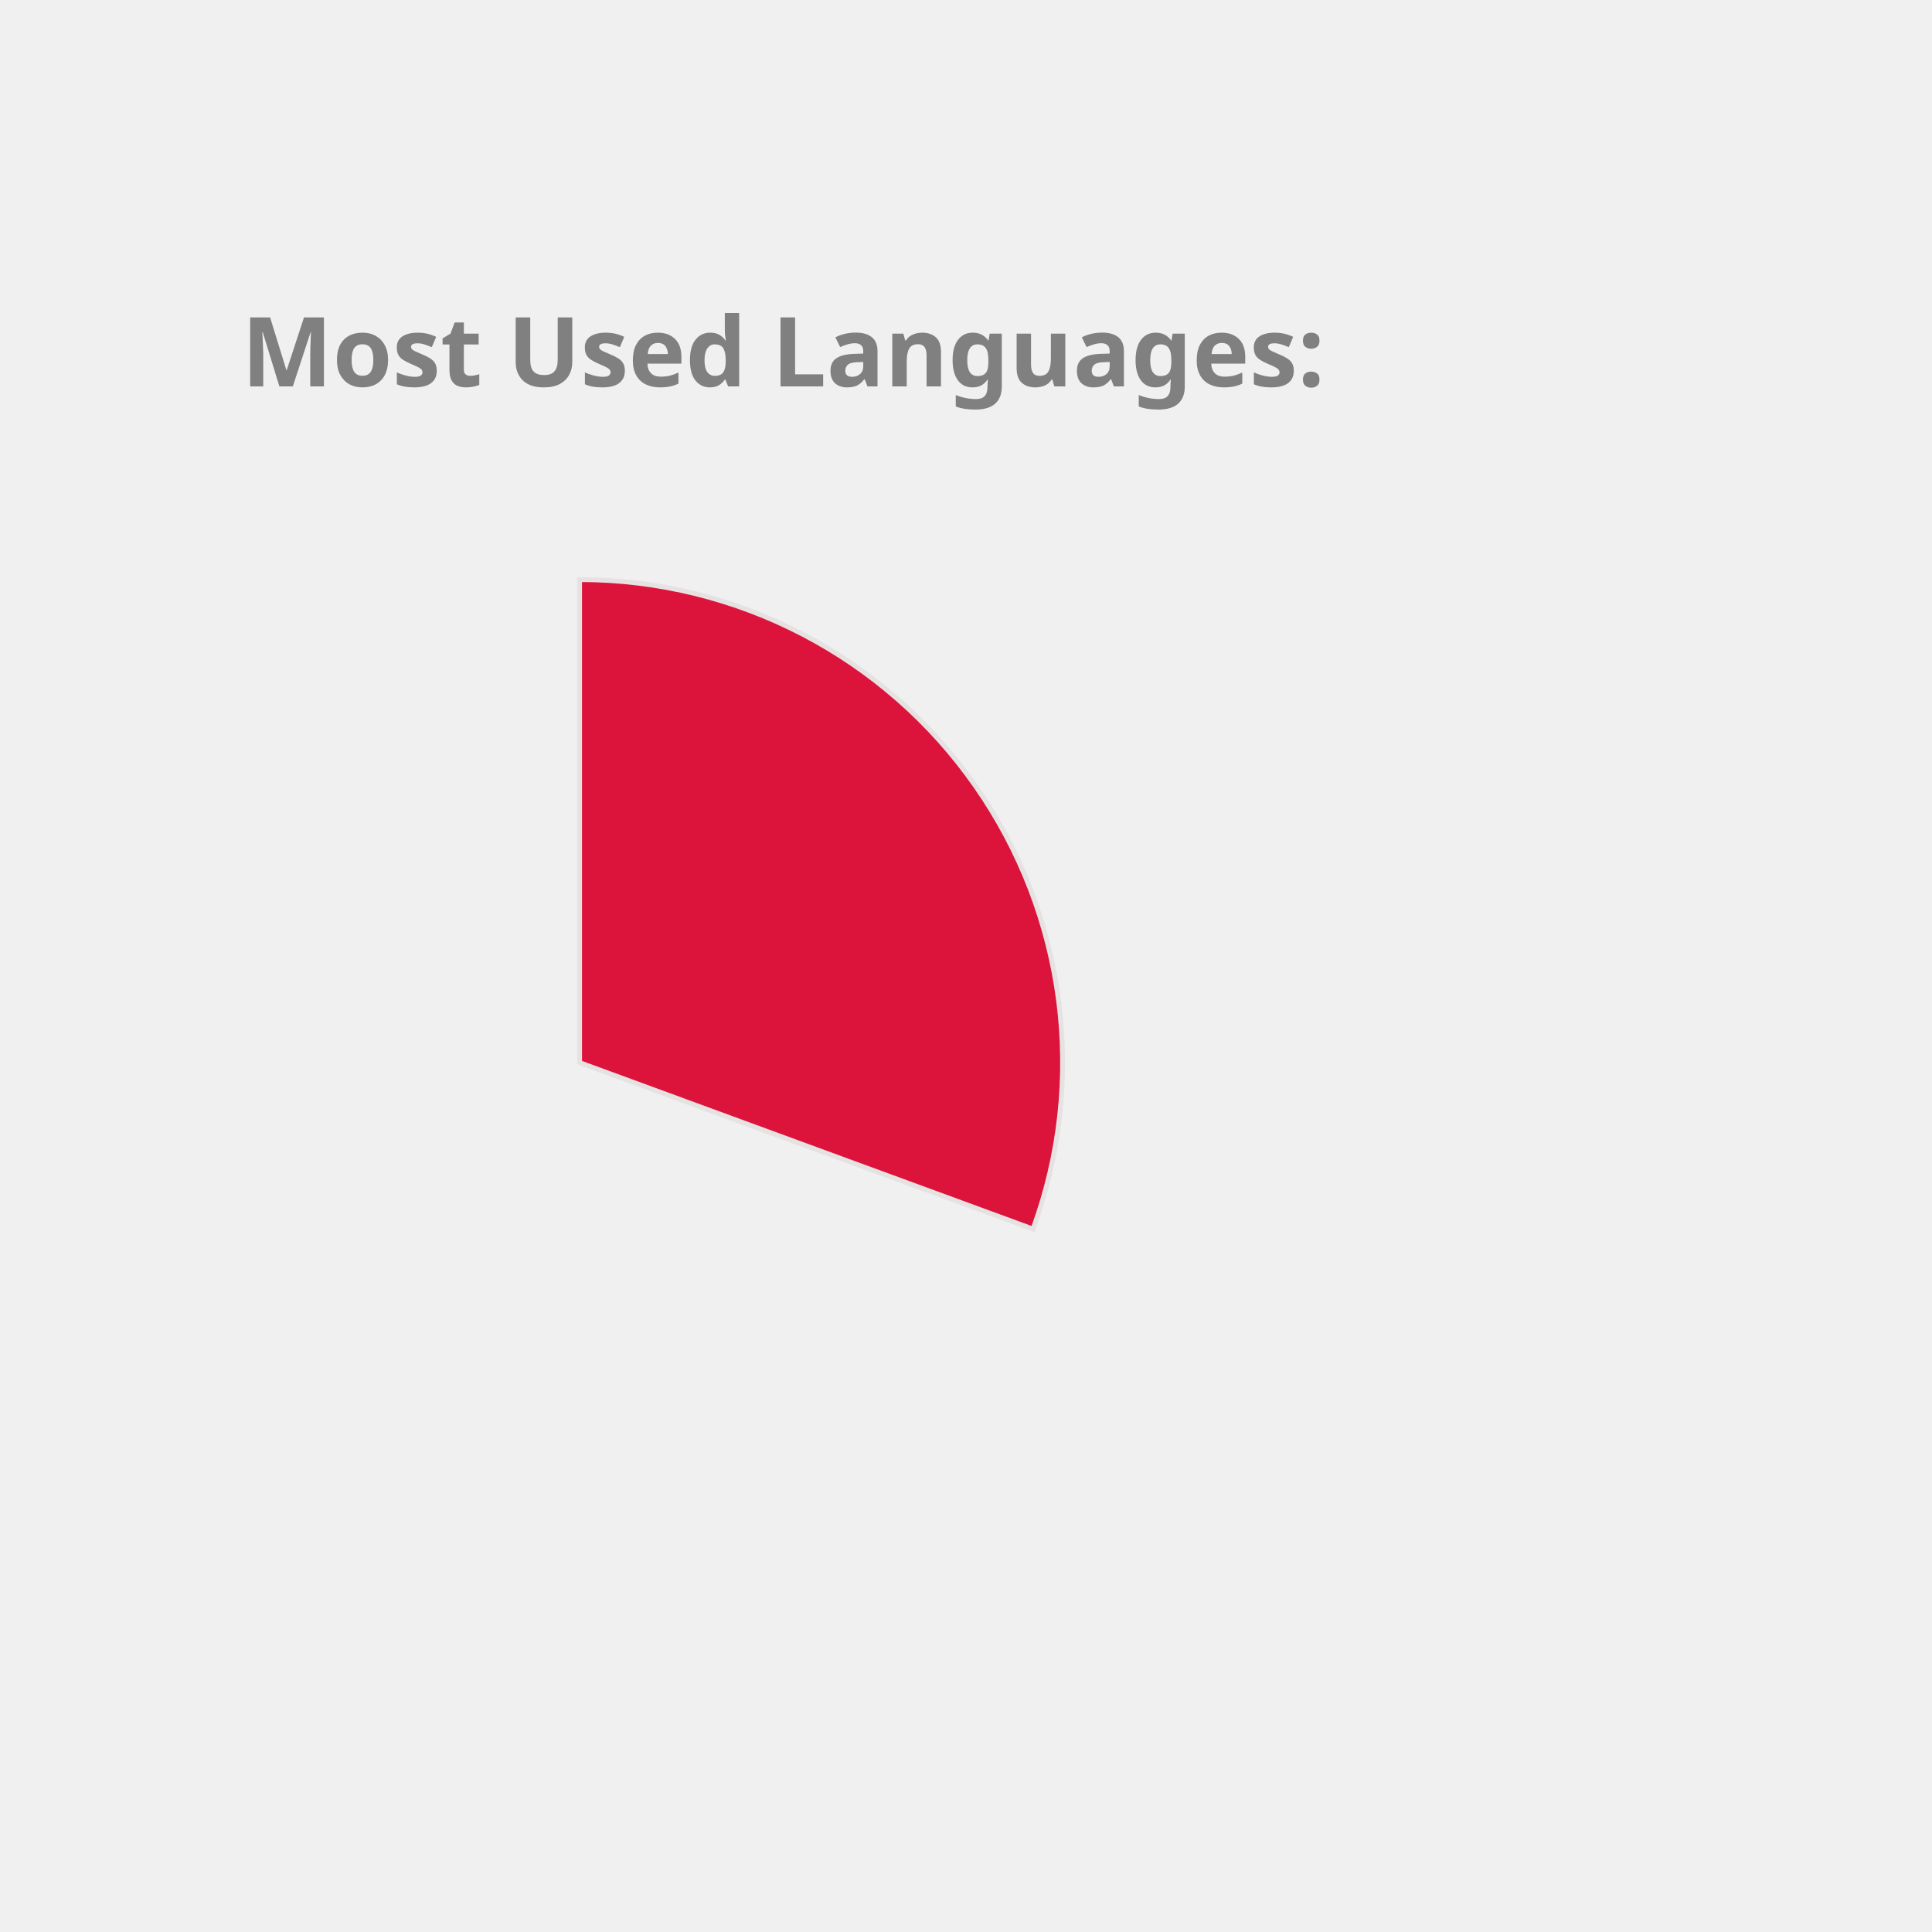
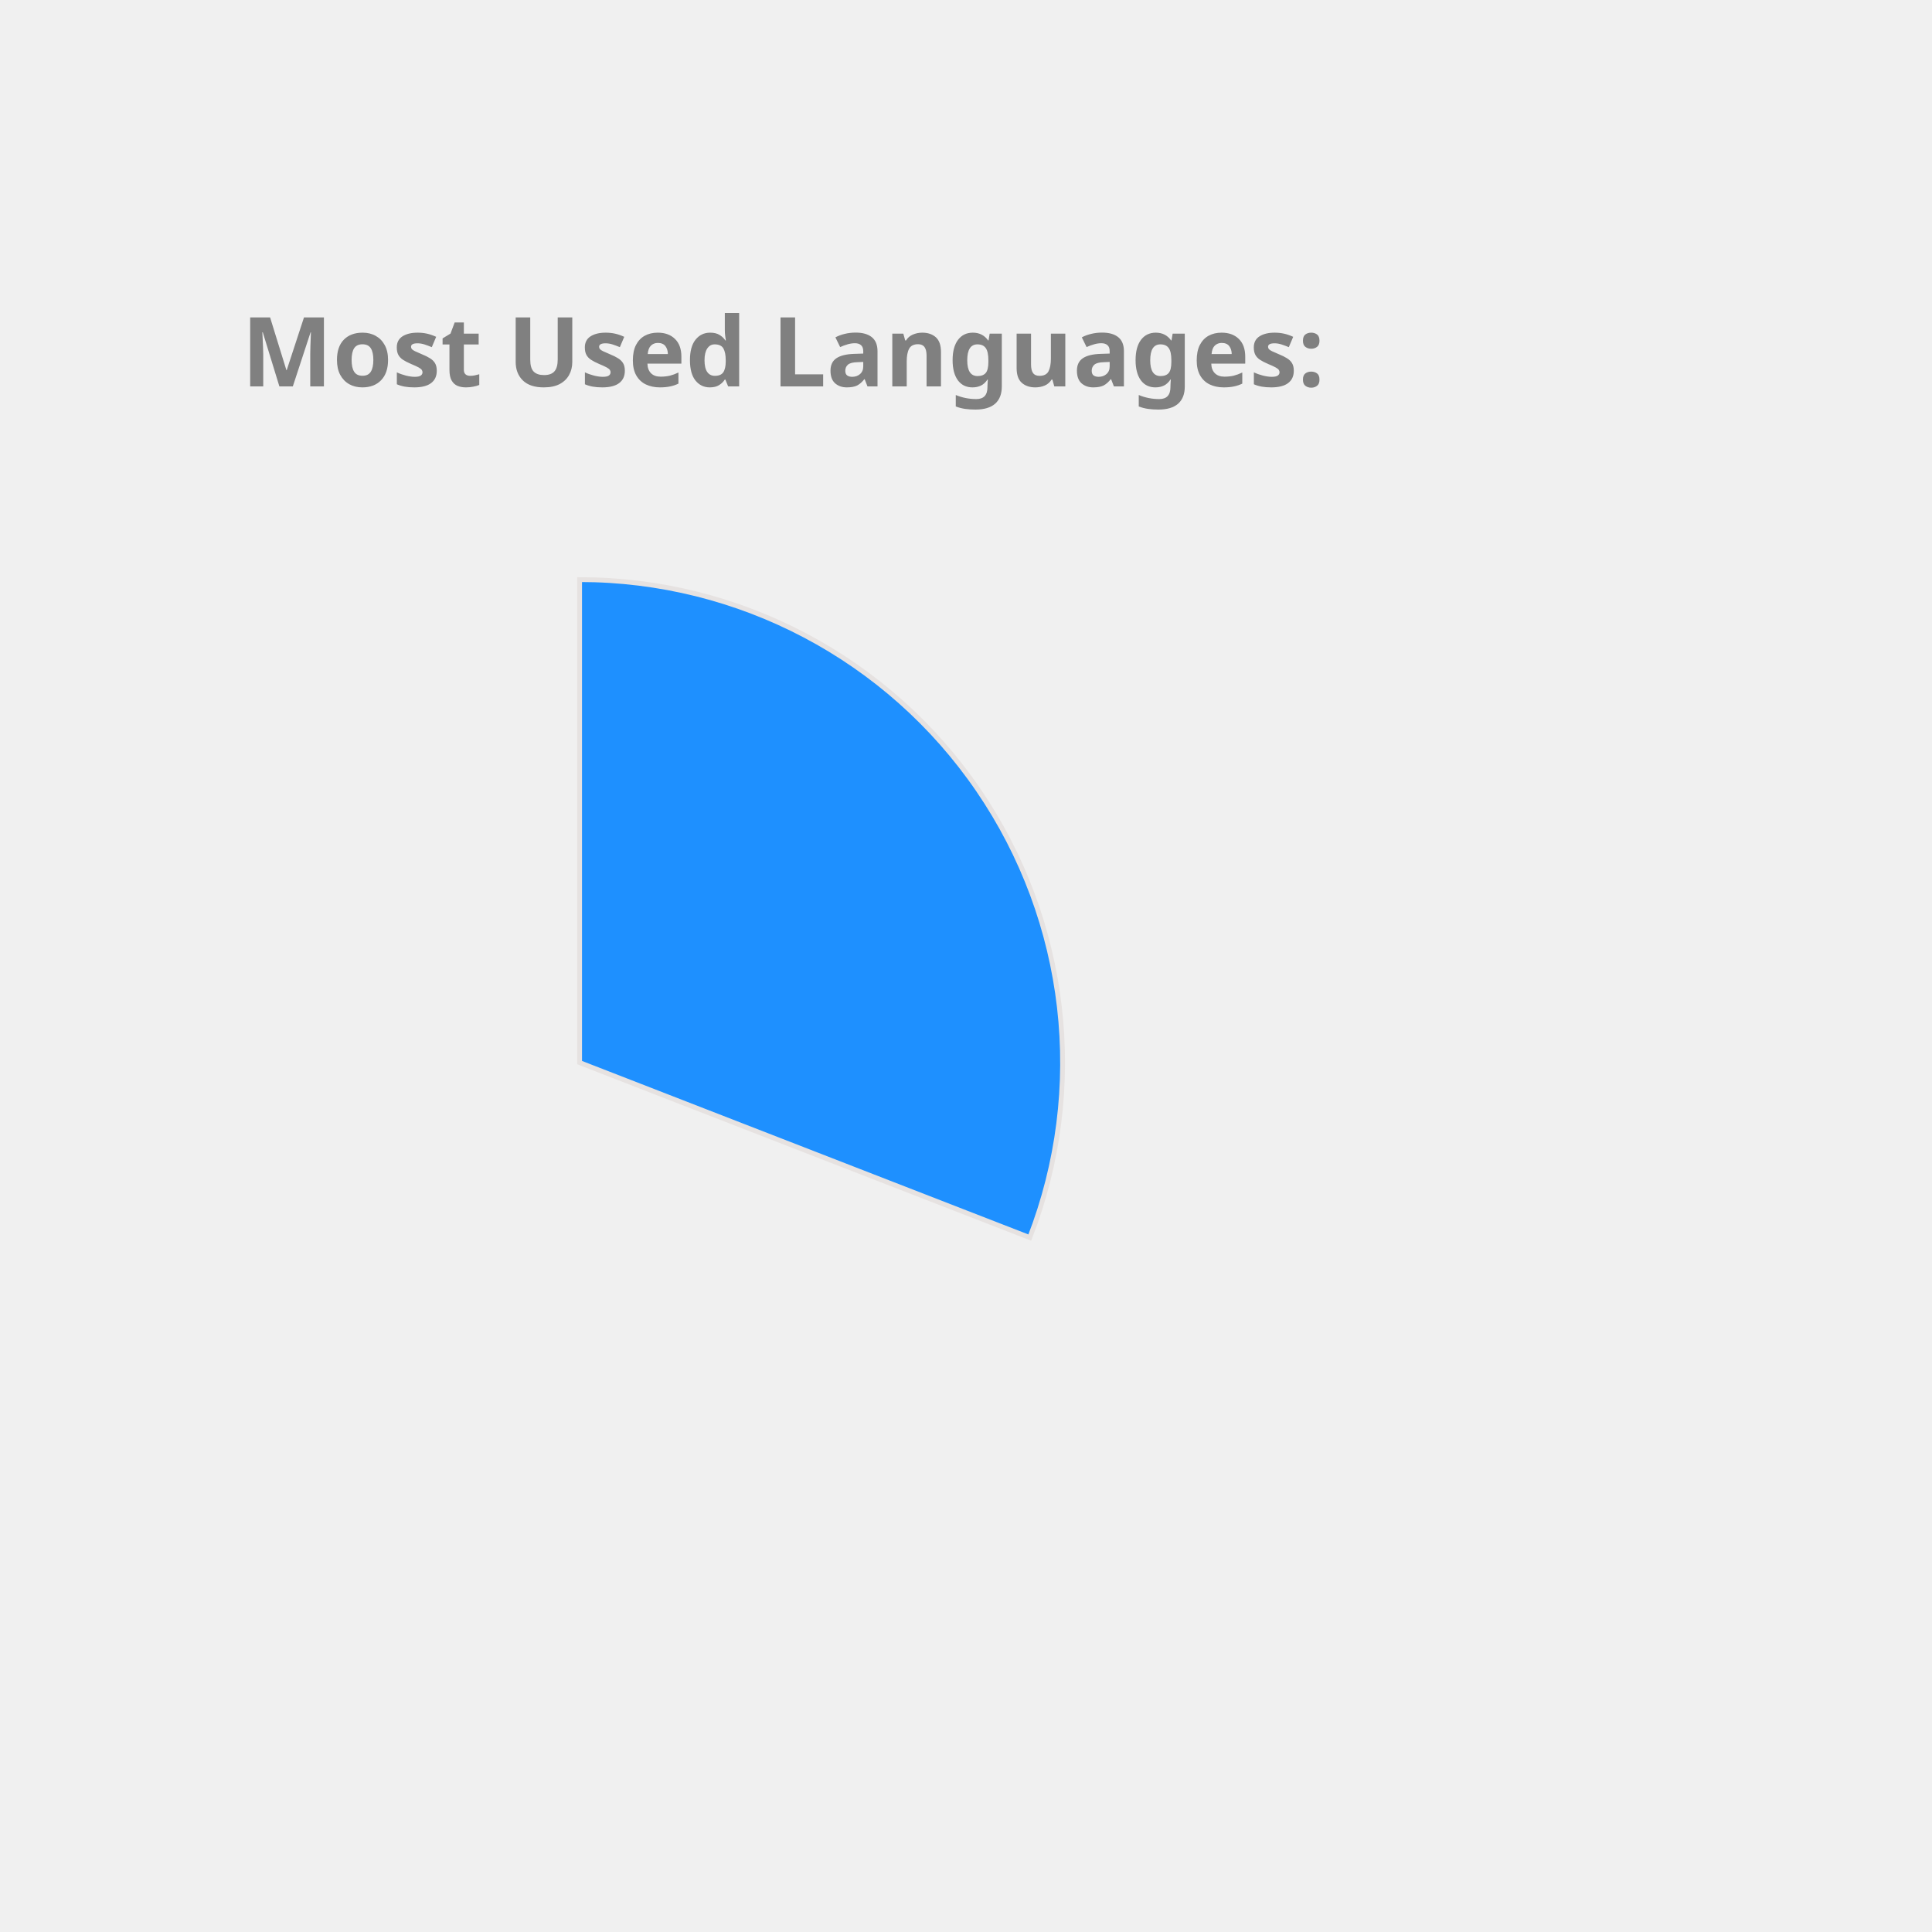
<svg xmlns="http://www.w3.org/2000/svg" height="350px" width="350px" viewBox="0 0 400 400">
  <style> 
        .label {
                font: bold 20px sans-serif;
                color: #404040;
                -webkit-text-stroke: 1px white;
        }

        path {
                stroke: #E6E2E1;
                stroke-width: 1px;
                transform: translate(60px, 100px);
        }

        .path_1 {
                animation: fadeIn 5s linear forwards;
        }

        .path_2 {
                transform: scale(0);
                animation: fadeIn 5s linear forwards 5s;
        }


        
        .path_3 {
                transform: scale(0);
                animation: fadeIn 5s linear forwards 10s;
        }


        .path_4 {
                transform: scale(0);
                animation: fadeIn 5s linear forwards 15s;
        }

        .path_5 {
                transform: scale(0);
                animation: fadeIn 5s linear forwards 20s;
        }

        .path_6 {
                transform: scale(0);
                animation: fadeIn 5s linear forwards 25s;
        }

        .path_7 {
                transform: scale(0);
                animation: fadeIn 5s linear forwards 30s;
        }

        .path_8 {
                transform: scale(0);
                animation: fadeIn 5s linear forwards 35s;
        }

        .path_9 {
                transform: scale(0);
                animation: fadeIn 5s linear forwards 40s;
        }

        .path_10 {
                transform: scale(0);
                animation: fadeIn 5s linear forwards 45s;
        }

        @keyframes fadeIn {
                0% {                        
                        transform: translate(250px, 300px) rotate(0deg) scale(0);
                        
                }
                50% {
                        transform: translate(150px, 220px) rotate(180deg) scale(0.5);
                        
                }
                
                100% {
                        transform: translate(60px, 120px) rotate(360deg) scale(1);
                        
                }
        }
        .txt_1 {
                opacity: 0;
                animation: txtShow 5s linear forwards 0s;
        }

        .txt_2 {
                opacity: 0;
                animation: txtShow 5s linear forwards 5s;
        }

        .txt_3 {
                opacity: 0;
                animation: txtShow 5s linear forwards 10s;
        }

        .txt_4 {
                opacity: 0;
                animation: txtShow 5s linear forwards 15s;
        }

        .txt_5 {
                opacity: 0;
                animation: txtShow 5s linear forwards 20s;
        }

        .txt_6 {
                opacity: 0;
                animation: txtShow 5s linear forwards 25s;
        }

        .txt_7 {
                opacity: 0;
                animation: txtShow 5s linear forwards 30s;
        }

        .txt_8 {
                opacity: 0;
                animation: txtShow 5s linear forwards 35s;
        }

        .txt_9 {
                opacity: 0;
                animation: txtShow 5s linear forwards 40s;
        }

        .txt_10 {
                opacity: 0;
                animation: txtShow 5s linear forwards 45s;
        }

        @keyframes txtShow {
                0% {                        
                        opacity: 0;
                        transform: translate(0px, 0px) scale(0);
                }
                100% {
                        opacity: 1;
                        transform: translate(0px, 0px) scale(1);
                        
                }
        }
</style>
-   <path class="path_1" d="M 60,120 L 60,20 A 100,100 0 0 1 153.873,154.464 Z" fill="Crimson" stroke="#fff" stroke-width="2" />
-   <text class="txt_1" x="260" y="150" fill="Crimson" stroke="Crimson" stroke-width="1">C++</text>
-   <path class="path_2" d="M 60,120 L 153.873,154.464 A 100,100 0 0 1 56.859,219.951 Z" fill="DarkKhaki" stroke="#fff" stroke-width="2" />
-   <text class="txt_2" x="260" y="170" fill="DarkKhaki" stroke="DarkKhaki" stroke-width="1">Python</text>
-   <path class="path_3" d="M 60,120 L 56.859,219.951 A 100,100 0 0 1 -33.207,156.228 Z" fill="Pink" stroke="#fff" stroke-width="2" />
+   <path class="path_1" d="M 60,120 L 60,20 A 100,100 0 0 1 153.207,156.228 Z" fill="DodgerBlue" stroke="#fff" stroke-width="2" />
+   <text class="txt_1" x="260" y="150" fill="DodgerBlue" stroke="DodgerBlue" stroke-width="1">C++</text>
+   <path class="path_2" d="M 60,120 L 153.207,156.228 A 100,100 0 0 1 55.603,219.903 Z" fill="LightSeaGreen" stroke="#fff" stroke-width="2" />
+   <text class="txt_2" x="260" y="170" fill="LightSeaGreen" stroke="LightSeaGreen" stroke-width="1">Python</text>
+   <path class="path_3" d="M 60,120 L 55.603,219.903 A 100,100 0 0 1 -33.433,155.641 Z" fill="Pink" stroke="#fff" stroke-width="2" />
  <text class="txt_3" x="260" y="190" fill="Pink" stroke="Pink" stroke-width="1">JavaScript</text>
-   <path class="path_4" d="M 60,120 L -33.207,156.228 A 100,100 0 0 1 -35.298,89.696 Z" fill="Coral" stroke="#fff" stroke-width="2" />
-   <text class="txt_4" x="260" y="210" fill="Coral" stroke="Coral" stroke-width="1">Jupyter Notebook</text>
-   <path class="path_5" d="M 60,120 L -35.298,89.696 A 100,100 0 0 1 4.312,36.94 Z" fill="Orchid" stroke="#fff" stroke-width="2" />
-   <text class="txt_5" x="260" y="230" fill="Orchid" stroke="Orchid" stroke-width="1">Java</text>
-   <path class="path_6" d="M 60,120 L 4.312,36.94 A 100,100 0 0 1 37.573,22.547 Z" fill="IndianRed" stroke="#fff" stroke-width="2" />
-   <text class="txt_6" x="260" y="250" fill="IndianRed" stroke="IndianRed" stroke-width="1">HTML</text>
-   <path class="path_7" d="M 60,120 L 37.573,22.547 A 100,100 0 0 1 49.964,20.505 Z" fill="Tomato" stroke="#fff" stroke-width="2" />
-   <text class="txt_7" x="260" y="270" fill="Tomato" stroke="Tomato" stroke-width="1">TypeScript</text>
-   <path class="path_8" d="M 60,120 L 49.964,20.505 A 100,100 0 0 1 56.859,20.049 Z" fill="Tan" stroke="#fff" stroke-width="2" />
-   <text class="txt_8" x="260" y="290" fill="Tan" stroke="Tan" stroke-width="1">Shell</text>
-   <path class="path_9" d="M 60,120 L 56.859,20.049 A 100,100 0 0 1 60,20 Z" fill="Orange" stroke="#fff" stroke-width="2" />
-   <text class="txt_9" x="260" y="310" fill="Orange" stroke="Orange" stroke-width="1">CSS</text>
+   <path class="path_4" d="M 60,120 L -33.433,155.641 A 100,100 0 0 1 -35.106,89.098 Z" fill="CornflowerBlue" stroke="#fff" stroke-width="2" />
+   <text class="txt_4" x="260" y="210" fill="CornflowerBlue" stroke="CornflowerBlue" stroke-width="1">Jupyter Notebook</text>
+   <path class="path_5" d="M 60,120 L -35.106,89.098 A 100,100 0 0 1 4.312,36.94 Z" fill="Salmon" stroke="#fff" stroke-width="2" />
+   <text class="txt_5" x="260" y="230" fill="Salmon" stroke="Salmon" stroke-width="1">Java</text>
+   <path class="path_6" d="M 60,120 L 4.312,36.94 A 100,100 0 0 1 37.573,22.547 Z" fill="RoyalBlue" stroke="#fff" stroke-width="2" />
+   <text class="txt_6" x="260" y="250" fill="RoyalBlue" stroke="RoyalBlue" stroke-width="1">HTML</text>
+   <path class="path_7" d="M 60,120 L 37.573,22.547 A 100,100 0 0 1 49.964,20.505 Z" fill="Orange" stroke="#fff" stroke-width="2" />
+   <text class="txt_7" x="260" y="270" fill="Orange" stroke="Orange" stroke-width="1">TypeScript</text>
+   <path class="path_8" d="M 60,120 L 49.964,20.505 A 100,100 0 0 1 56.231,20.071 Z" fill="MediumSlateBlue" stroke="#fff" stroke-width="2" />
+   <text class="txt_8" x="260" y="290" fill="MediumSlateBlue" stroke="MediumSlateBlue" stroke-width="1">Shell</text>
+   <path class="path_9" d="M 60,120 L 56.231,20.071 A 100,100 0 0 1 59.372,20.002 Z" fill="MediumAquaMarine" stroke="#fff" stroke-width="2" />
+   <text class="txt_9" x="260" y="310" fill="MediumAquaMarine" stroke="MediumAquaMarine" stroke-width="1">CSS</text>
  <g class="label">
    <text x="50" y="80" fill="grey">Most Used Languages:</text>
  </g>
</svg>
